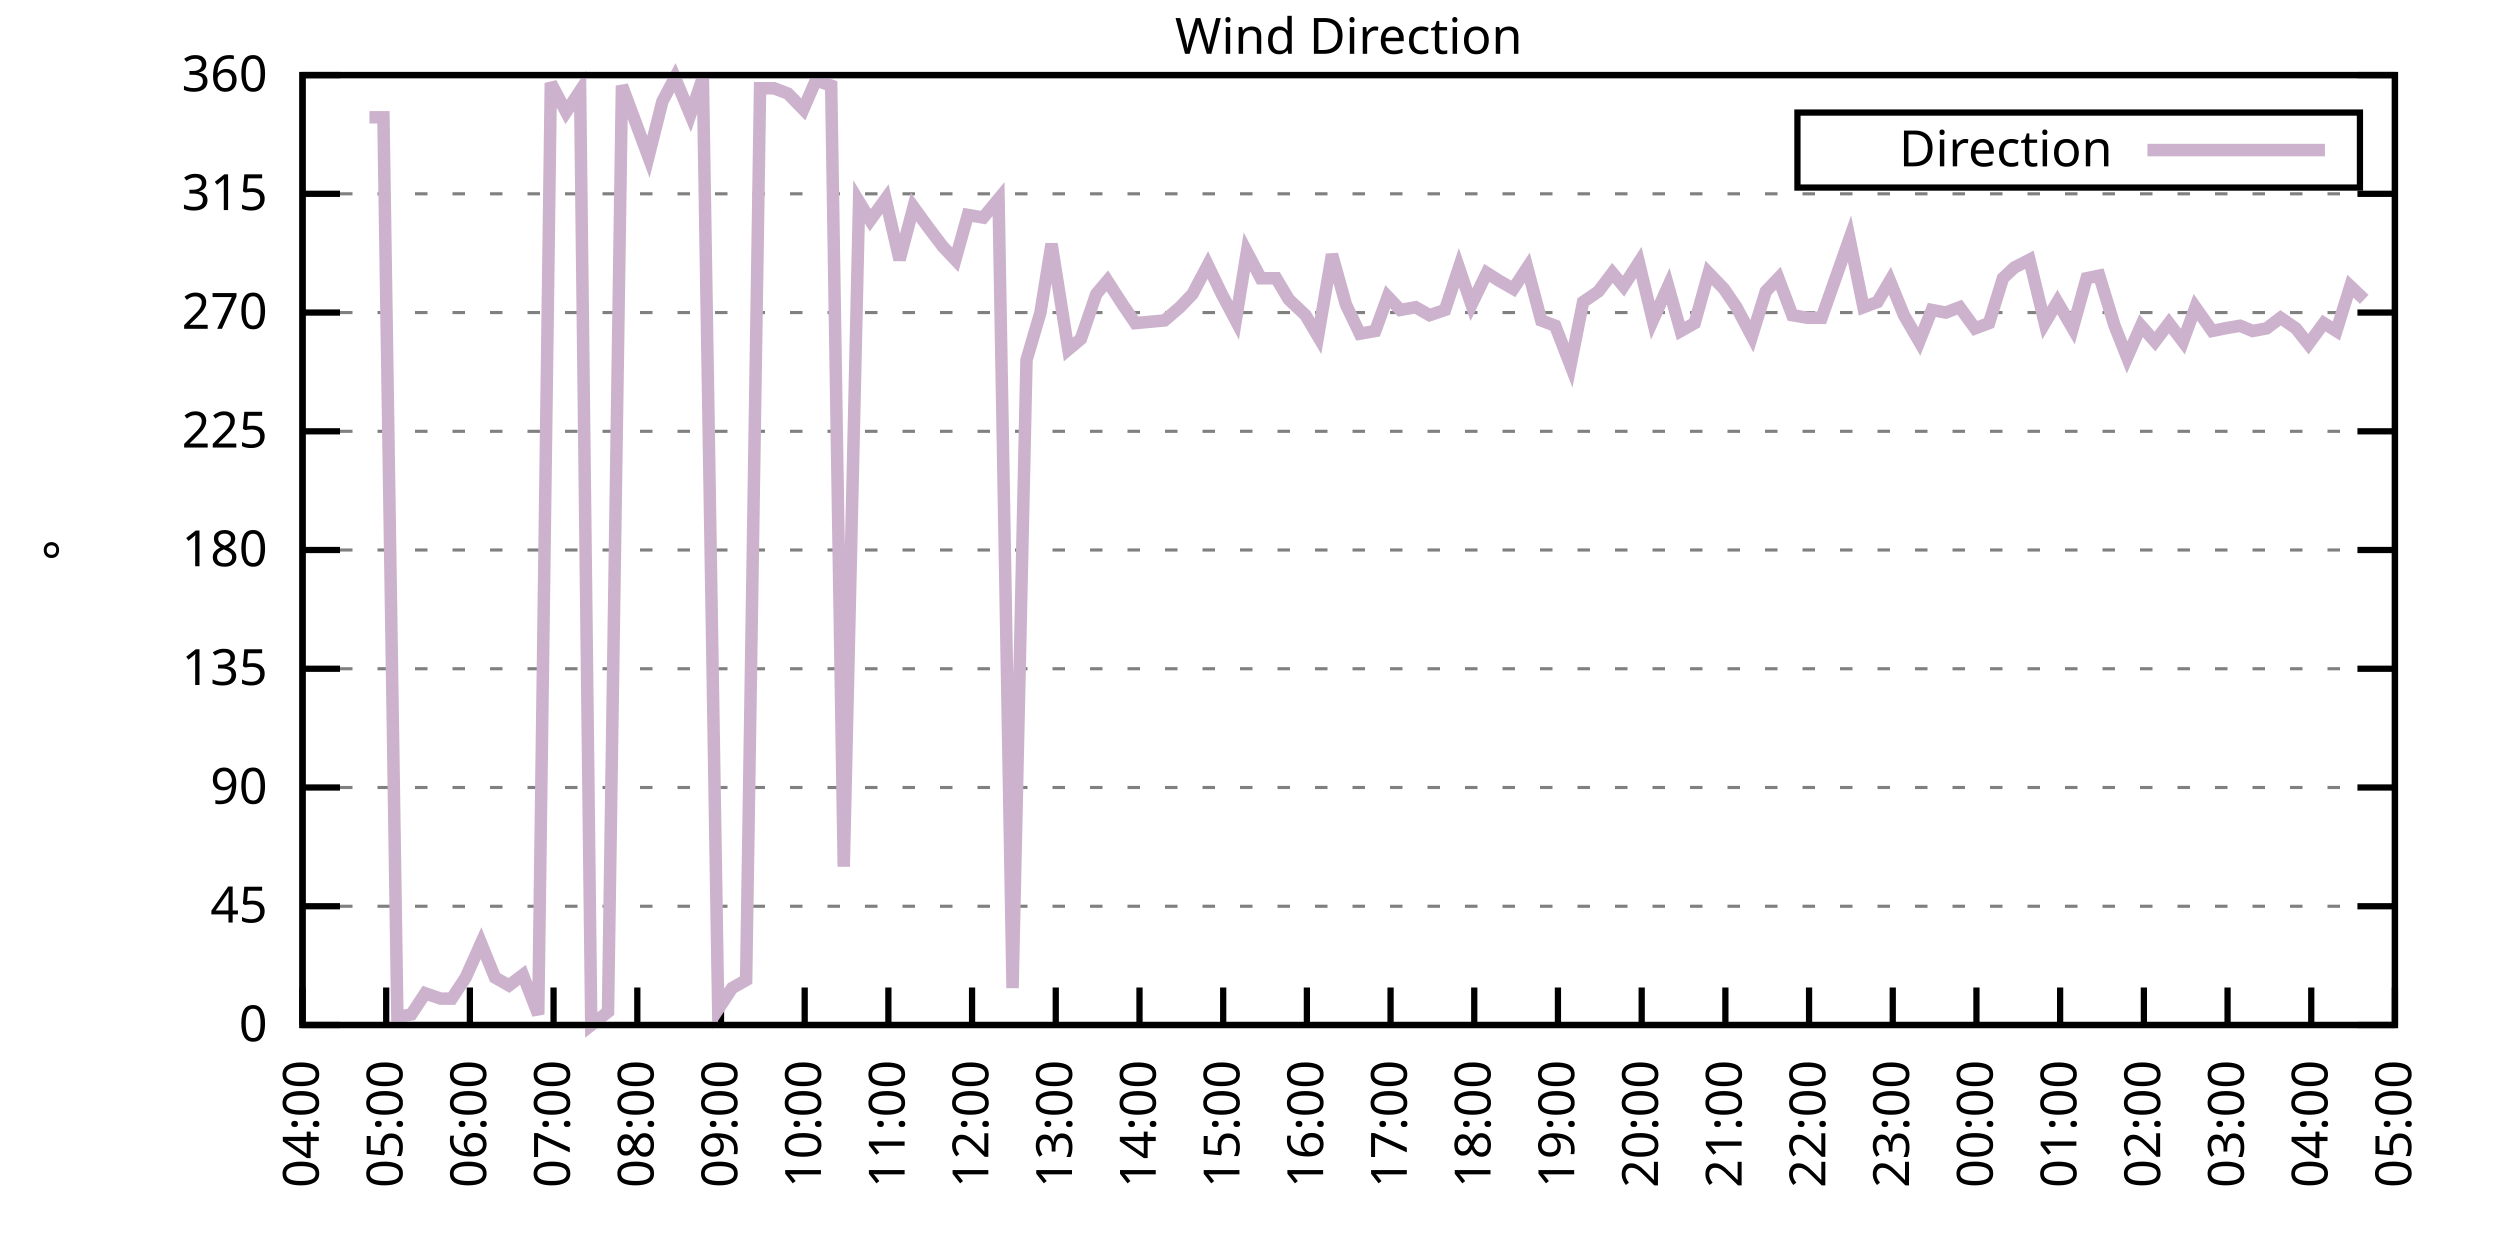
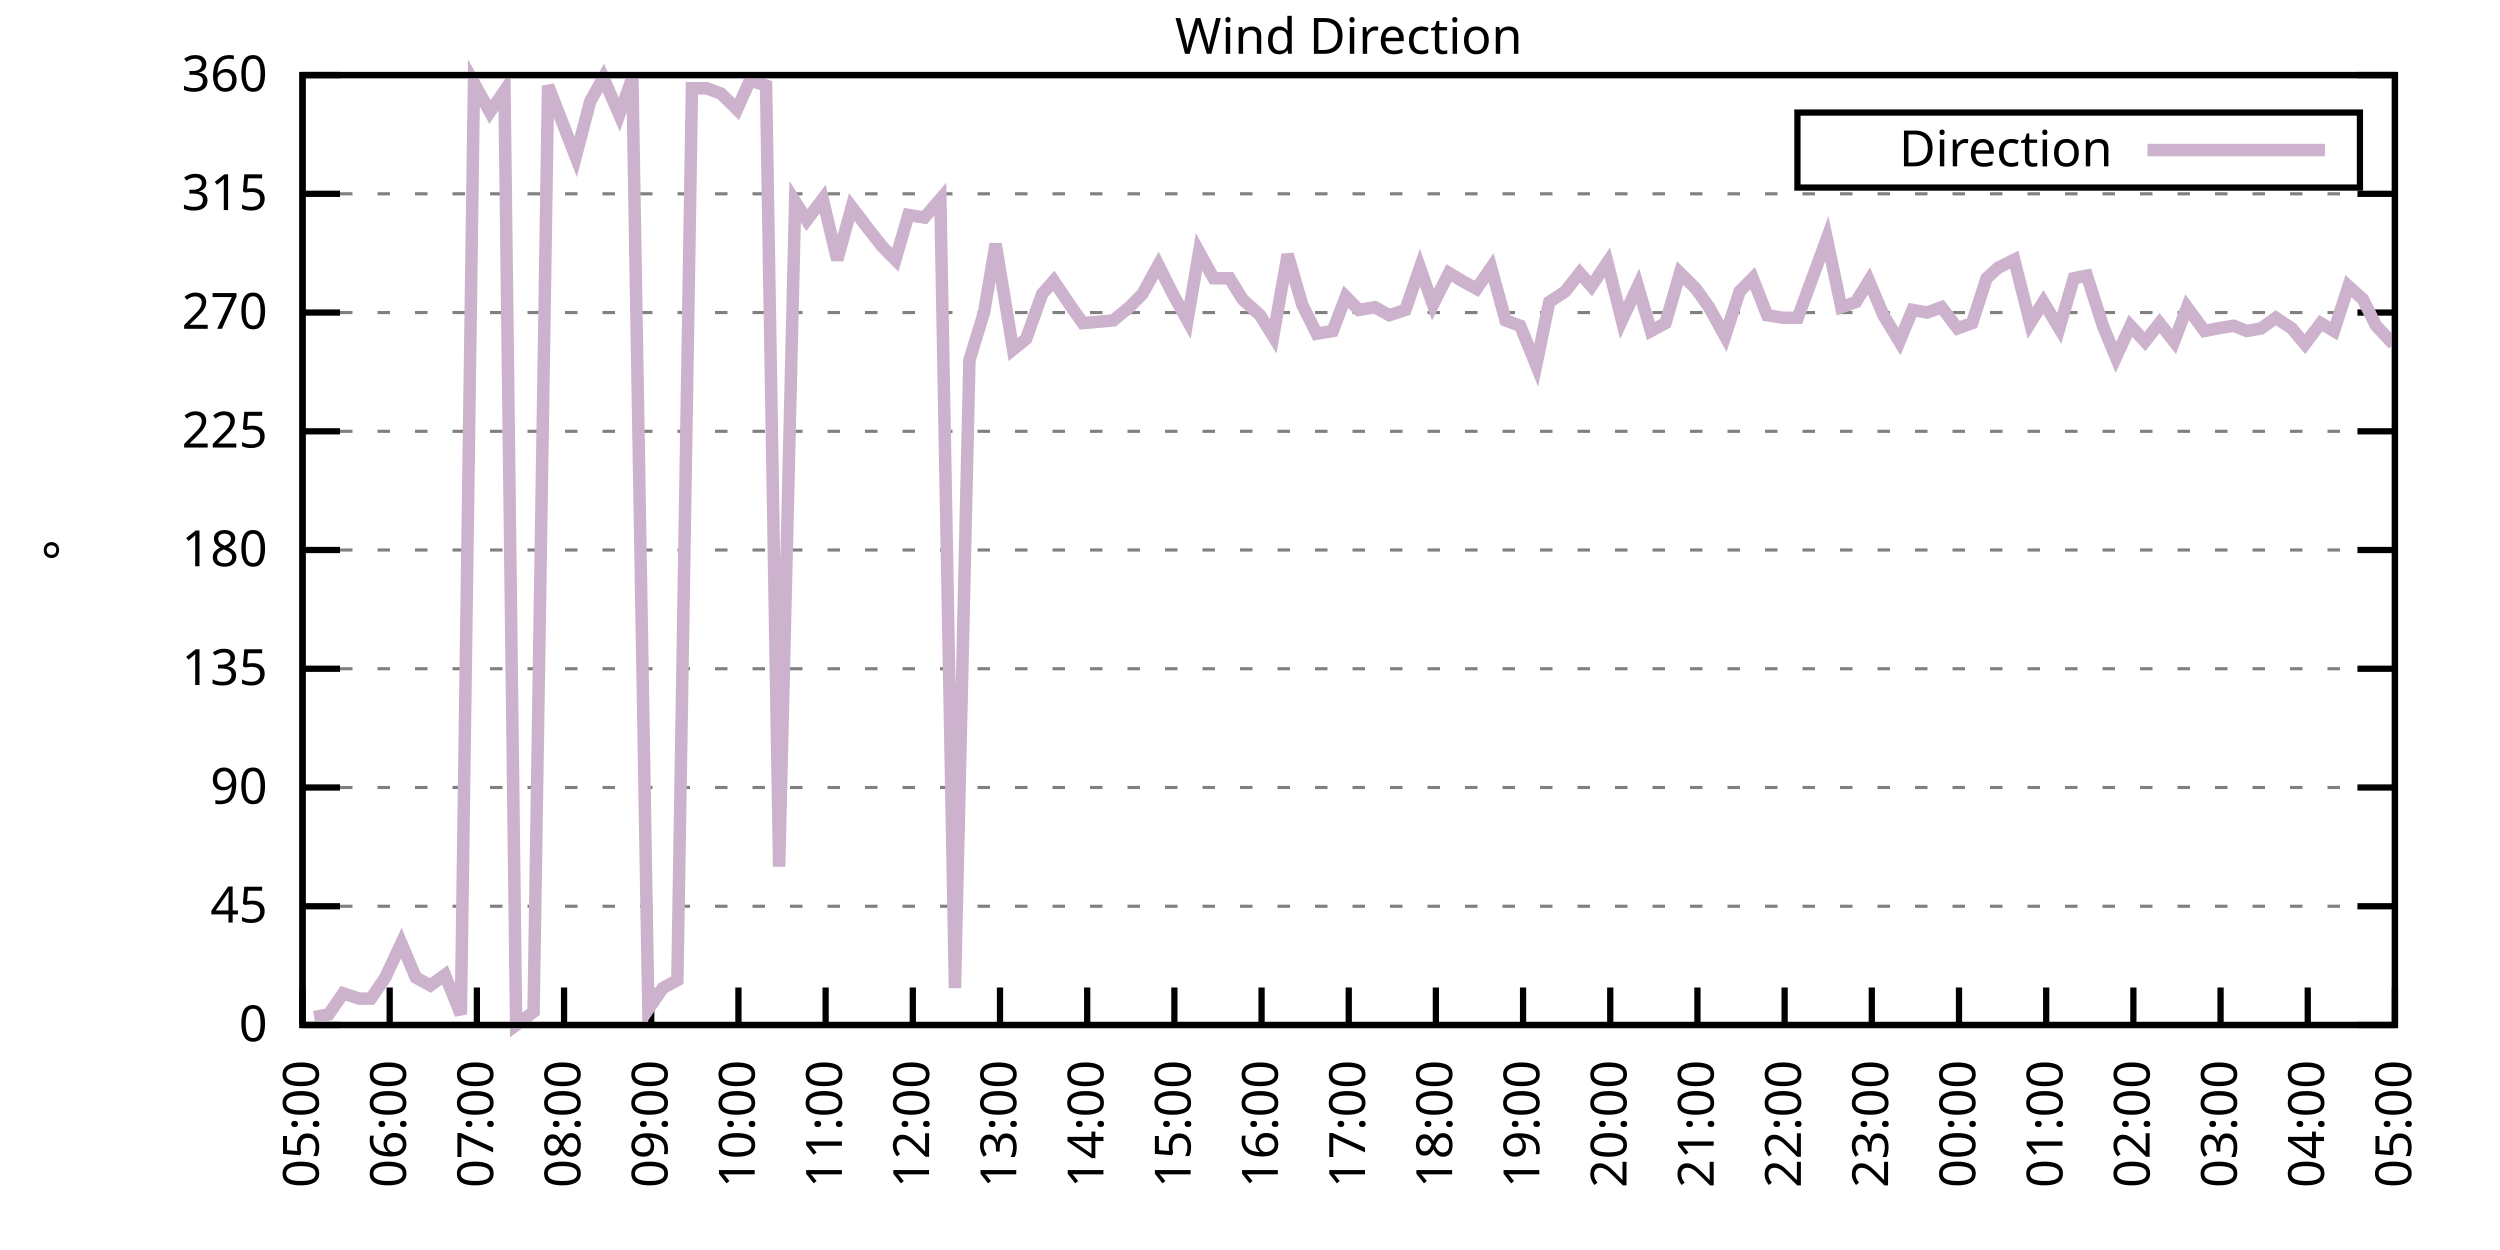
<svg xmlns="http://www.w3.org/2000/svg" xmlns:xlink="http://www.w3.org/1999/xlink" width="400" height="200" viewBox="0 0 400 200">
  <g id="gnuplot_canvas">
    <rect x="0" y="0" width="400" height="200" fill="none" />
    <defs>
      <circle id="gpDot" r="0.5" stroke-width="0.5" stroke="currentColor" />
      <path id="gpPt0" stroke-width="0.333" stroke="currentColor" d="M-1,0 h2 M0,-1 v2" />
      <path id="gpPt1" stroke-width="0.333" stroke="currentColor" d="M-1,-1 L1,1 M1,-1 L-1,1" />
      <path id="gpPt2" stroke-width="0.333" stroke="currentColor" d="M-1,0 L1,0 M0,-1 L0,1 M-1,-1 L1,1 M-1,1 L1,-1" />
      <rect id="gpPt3" stroke-width="0.333" stroke="currentColor" x="-1" y="-1" width="2" height="2" />
      <rect id="gpPt4" stroke-width="0.333" stroke="currentColor" fill="currentColor" x="-1" y="-1" width="2" height="2" />
      <circle id="gpPt5" stroke-width="0.333" stroke="currentColor" cx="0" cy="0" r="1" />
      <use xlink:href="#gpPt5" id="gpPt6" fill="currentColor" stroke="none" />
      <path id="gpPt7" stroke-width="0.333" stroke="currentColor" d="M0,-1.33 L-1.33,0.67 L1.33,0.67 z" />
      <use xlink:href="#gpPt7" id="gpPt8" fill="currentColor" stroke="none" />
      <use xlink:href="#gpPt7" id="gpPt9" stroke="currentColor" transform="rotate(180)" />
      <use xlink:href="#gpPt9" id="gpPt10" fill="currentColor" stroke="none" />
      <use xlink:href="#gpPt3" id="gpPt11" stroke="currentColor" transform="rotate(45)" />
      <use xlink:href="#gpPt11" id="gpPt12" fill="currentColor" stroke="none" />
      <path id="gpPt13" stroke-width="0.333" stroke="currentColor" d="M0,1.330 L1.265,0.411 L0.782,-1.067 L-0.782,-1.076 L-1.265,0.411 z" />
      <use xlink:href="#gpPt13" id="gpPt14" fill="currentColor" stroke="none" />
      <filter id="textbox" filterUnits="objectBoundingBox" x="0" y="0" height="1" width="1">
        <feFlood flood-color="white" flood-opacity="1" result="bgnd" />
        <feComposite in="SourceGraphic" in2="bgnd" operator="atop" />
      </filter>
      <filter id="greybox" filterUnits="objectBoundingBox" x="0" y="0" height="1" width="1">
        <feFlood flood-color="lightgrey" flood-opacity="1" result="grey" />
        <feComposite in="SourceGraphic" in2="grey" operator="atop" />
      </filter>
    </defs>
    <g fill="none" color="white" stroke="currentColor" stroke-width="1.00" stroke-linecap="butt" stroke-linejoin="miter">
</g>
    <g fill="none" color="black" stroke="currentColor" stroke-width="1.00" stroke-linecap="butt" stroke-linejoin="miter">
      <g stroke="none" shape-rendering="crispEdges">
        <polygon fill="rgb(255, 255, 255)" points="48.40,164.00 383.18,164.00 383.18,12.02 48.40,12.02 " />
      </g>
    </g>
    <g fill="none" color="black" stroke="currentColor" stroke-width="1.00" stroke-linecap="butt" stroke-linejoin="miter">
</g>
    <g fill="none" color="black" stroke="black" stroke-width="0.50" stroke-linecap="butt" stroke-linejoin="miter">
</g>
    <g fill="none" color="gray" stroke="currentColor" stroke-width="0.50" stroke-linecap="butt" stroke-linejoin="miter">
      <path stroke="gray" stroke-dasharray="2,4" class="gridline" d="M48.40,164.00 L383.19,164.00  " />
    </g>
    <g fill="none" color="gray" stroke="gray" stroke-width="1.00" stroke-linecap="butt" stroke-linejoin="miter">
</g>
    <g fill="none" color="black" stroke="currentColor" stroke-width="1.00" stroke-linecap="butt" stroke-linejoin="miter">
      <path stroke="black" d="M48.40,164.00 L54.40,164.00 M383.19,164.00 L377.19,164.00  " />
      <g transform="translate(42.80,166.60)" stroke="none" fill="black" font-family="Sans" font-size="8.00" text-anchor="end">
        <text>
          <tspan font-family="Sans"> 0</tspan>
        </text>
      </g>
    </g>
    <g fill="none" color="black" stroke="currentColor" stroke-width="1.00" stroke-linecap="butt" stroke-linejoin="miter">
</g>
    <g fill="none" color="black" stroke="black" stroke-width="0.50" stroke-linecap="butt" stroke-linejoin="miter">
</g>
    <g fill="none" color="gray" stroke="currentColor" stroke-width="0.50" stroke-linecap="butt" stroke-linejoin="miter">
      <path stroke="gray" stroke-dasharray="2,4" class="gridline" d="M48.40,145.00 L383.19,145.00  " />
    </g>
    <g fill="none" color="gray" stroke="gray" stroke-width="1.00" stroke-linecap="butt" stroke-linejoin="miter">
</g>
    <g fill="none" color="black" stroke="currentColor" stroke-width="1.00" stroke-linecap="butt" stroke-linejoin="miter">
      <path stroke="black" d="M48.40,145.00 L54.40,145.00 M383.19,145.00 L377.19,145.00  " />
      <g transform="translate(42.80,147.60)" stroke="none" fill="black" font-family="Sans" font-size="8.00" text-anchor="end">
        <text>
          <tspan font-family="Sans"> 45</tspan>
        </text>
      </g>
    </g>
    <g fill="none" color="black" stroke="currentColor" stroke-width="1.00" stroke-linecap="butt" stroke-linejoin="miter">
</g>
    <g fill="none" color="black" stroke="black" stroke-width="0.50" stroke-linecap="butt" stroke-linejoin="miter">
</g>
    <g fill="none" color="gray" stroke="currentColor" stroke-width="0.50" stroke-linecap="butt" stroke-linejoin="miter">
      <path stroke="gray" stroke-dasharray="2,4" class="gridline" d="M48.40,126.00 L383.19,126.00  " />
    </g>
    <g fill="none" color="gray" stroke="gray" stroke-width="1.00" stroke-linecap="butt" stroke-linejoin="miter">
</g>
    <g fill="none" color="black" stroke="currentColor" stroke-width="1.00" stroke-linecap="butt" stroke-linejoin="miter">
      <path stroke="black" d="M48.40,126.00 L54.40,126.00 M383.19,126.00 L377.19,126.00  " />
      <g transform="translate(42.80,128.60)" stroke="none" fill="black" font-family="Sans" font-size="8.00" text-anchor="end">
        <text>
          <tspan font-family="Sans"> 90</tspan>
        </text>
      </g>
    </g>
    <g fill="none" color="black" stroke="currentColor" stroke-width="1.00" stroke-linecap="butt" stroke-linejoin="miter">
</g>
    <g fill="none" color="black" stroke="black" stroke-width="0.50" stroke-linecap="butt" stroke-linejoin="miter">
</g>
    <g fill="none" color="gray" stroke="currentColor" stroke-width="0.50" stroke-linecap="butt" stroke-linejoin="miter">
      <path stroke="gray" stroke-dasharray="2,4" class="gridline" d="M48.40,107.00 L383.19,107.00  " />
    </g>
    <g fill="none" color="gray" stroke="gray" stroke-width="1.00" stroke-linecap="butt" stroke-linejoin="miter">
</g>
    <g fill="none" color="black" stroke="currentColor" stroke-width="1.00" stroke-linecap="butt" stroke-linejoin="miter">
      <path stroke="black" d="M48.40,107.00 L54.40,107.00 M383.19,107.00 L377.19,107.00  " />
      <g transform="translate(42.80,109.60)" stroke="none" fill="black" font-family="Sans" font-size="8.00" text-anchor="end">
        <text>
          <tspan font-family="Sans"> 135</tspan>
        </text>
      </g>
    </g>
    <g fill="none" color="black" stroke="currentColor" stroke-width="1.00" stroke-linecap="butt" stroke-linejoin="miter">
</g>
    <g fill="none" color="black" stroke="black" stroke-width="0.50" stroke-linecap="butt" stroke-linejoin="miter">
</g>
    <g fill="none" color="gray" stroke="currentColor" stroke-width="0.50" stroke-linecap="butt" stroke-linejoin="miter">
      <path stroke="gray" stroke-dasharray="2,4" class="gridline" d="M48.40,88.00 L383.19,88.00  " />
    </g>
    <g fill="none" color="gray" stroke="gray" stroke-width="1.00" stroke-linecap="butt" stroke-linejoin="miter">
</g>
    <g fill="none" color="black" stroke="currentColor" stroke-width="1.00" stroke-linecap="butt" stroke-linejoin="miter">
      <path stroke="black" d="M48.40,88.00 L54.40,88.00 M383.19,88.00 L377.19,88.00  " />
      <g transform="translate(42.80,90.60)" stroke="none" fill="black" font-family="Sans" font-size="8.00" text-anchor="end">
        <text>
          <tspan font-family="Sans"> 180</tspan>
        </text>
      </g>
    </g>
    <g fill="none" color="black" stroke="currentColor" stroke-width="1.00" stroke-linecap="butt" stroke-linejoin="miter">
</g>
    <g fill="none" color="black" stroke="black" stroke-width="0.50" stroke-linecap="butt" stroke-linejoin="miter">
</g>
    <g fill="none" color="gray" stroke="currentColor" stroke-width="0.50" stroke-linecap="butt" stroke-linejoin="miter">
      <path stroke="gray" stroke-dasharray="2,4" class="gridline" d="M48.40,69.01 L383.19,69.01  " />
    </g>
    <g fill="none" color="gray" stroke="gray" stroke-width="1.00" stroke-linecap="butt" stroke-linejoin="miter">
</g>
    <g fill="none" color="black" stroke="currentColor" stroke-width="1.00" stroke-linecap="butt" stroke-linejoin="miter">
      <path stroke="black" d="M48.40,69.01 L54.40,69.01 M383.19,69.01 L377.19,69.01  " />
      <g transform="translate(42.80,71.61)" stroke="none" fill="black" font-family="Sans" font-size="8.00" text-anchor="end">
        <text>
          <tspan font-family="Sans"> 225</tspan>
        </text>
      </g>
    </g>
    <g fill="none" color="black" stroke="currentColor" stroke-width="1.00" stroke-linecap="butt" stroke-linejoin="miter">
</g>
    <g fill="none" color="black" stroke="black" stroke-width="0.50" stroke-linecap="butt" stroke-linejoin="miter">
</g>
    <g fill="none" color="gray" stroke="currentColor" stroke-width="0.50" stroke-linecap="butt" stroke-linejoin="miter">
      <path stroke="gray" stroke-dasharray="2,4" class="gridline" d="M48.40,50.01 L383.19,50.01  " />
    </g>
    <g fill="none" color="gray" stroke="gray" stroke-width="1.00" stroke-linecap="butt" stroke-linejoin="miter">
</g>
    <g fill="none" color="black" stroke="currentColor" stroke-width="1.00" stroke-linecap="butt" stroke-linejoin="miter">
      <path stroke="black" d="M48.40,50.01 L54.40,50.01 M383.19,50.01 L377.19,50.01  " />
      <g transform="translate(42.80,52.61)" stroke="none" fill="black" font-family="Sans" font-size="8.00" text-anchor="end">
        <text>
          <tspan font-family="Sans"> 270</tspan>
        </text>
      </g>
    </g>
    <g fill="none" color="black" stroke="currentColor" stroke-width="1.00" stroke-linecap="butt" stroke-linejoin="miter">
</g>
    <g fill="none" color="black" stroke="black" stroke-width="0.50" stroke-linecap="butt" stroke-linejoin="miter">
</g>
    <g fill="none" color="gray" stroke="currentColor" stroke-width="0.50" stroke-linecap="butt" stroke-linejoin="miter">
      <path stroke="gray" stroke-dasharray="2,4" class="gridline" d="M48.40,31.01 L383.19,31.01  " />
    </g>
    <g fill="none" color="gray" stroke="gray" stroke-width="1.00" stroke-linecap="butt" stroke-linejoin="miter">
</g>
    <g fill="none" color="black" stroke="currentColor" stroke-width="1.00" stroke-linecap="butt" stroke-linejoin="miter">
      <path stroke="black" d="M48.40,31.01 L54.40,31.01 M383.19,31.01 L377.19,31.01  " />
      <g transform="translate(42.80,33.61)" stroke="none" fill="black" font-family="Sans" font-size="8.00" text-anchor="end">
        <text>
          <tspan font-family="Sans"> 315</tspan>
        </text>
      </g>
    </g>
    <g fill="none" color="black" stroke="currentColor" stroke-width="1.00" stroke-linecap="butt" stroke-linejoin="miter">
</g>
    <g fill="none" color="black" stroke="black" stroke-width="0.50" stroke-linecap="butt" stroke-linejoin="miter">
</g>
    <g fill="none" color="gray" stroke="currentColor" stroke-width="0.50" stroke-linecap="butt" stroke-linejoin="miter">
      <path stroke="gray" stroke-dasharray="2,4" class="gridline" d="M48.40,12.01 L383.19,12.01  " />
    </g>
    <g fill="none" color="gray" stroke="gray" stroke-width="1.00" stroke-linecap="butt" stroke-linejoin="miter">
</g>
    <g fill="none" color="black" stroke="currentColor" stroke-width="1.00" stroke-linecap="butt" stroke-linejoin="miter">
      <path stroke="black" d="M48.40,12.01 L54.40,12.01 M383.19,12.01 L377.19,12.01  " />
      <g transform="translate(42.80,14.61)" stroke="none" fill="black" font-family="Sans" font-size="8.00" text-anchor="end">
        <text>
          <tspan font-family="Sans"> 360</tspan>
        </text>
      </g>
    </g>
    <g fill="none" color="black" stroke="currentColor" stroke-width="1.00" stroke-linecap="butt" stroke-linejoin="miter">
      <path stroke="black" d="M48.40,164.00 L48.40,158.00  " />
      <g transform="translate(51.00,169.60) rotate(270.00)" stroke="none" fill="black" font-family="Sans" font-size="8.00" text-anchor="end">
        <text>
-           <tspan font-family="Sans">04:00</tspan>
-         </text>
-       </g>
-     </g>
-     <g fill="none" color="black" stroke="currentColor" stroke-width="1.00" stroke-linecap="butt" stroke-linejoin="miter">
-       <path stroke="black" d="M61.79,164.00 L61.79,158.00  " />
-       <g transform="translate(64.39,169.60) rotate(270.00)" stroke="none" fill="black" font-family="Sans" font-size="8.00" text-anchor="end">
-         <text>
          <tspan font-family="Sans">05:00</tspan>
        </text>
      </g>
    </g>
    <g fill="none" color="black" stroke="currentColor" stroke-width="1.00" stroke-linecap="butt" stroke-linejoin="miter">
-       <path stroke="black" d="M75.18,164.00 L75.18,158.00  " />
-       <g transform="translate(77.78,169.60) rotate(270.00)" stroke="none" fill="black" font-family="Sans" font-size="8.00" text-anchor="end">
+       <path stroke="black" d="M62.35,164.00 L62.35,158.00  " />
+       <g transform="translate(64.95,169.60) rotate(270.00)" stroke="none" fill="black" font-family="Sans" font-size="8.00" text-anchor="end">
        <text>
          <tspan font-family="Sans">06:00</tspan>
        </text>
      </g>
    </g>
    <g fill="none" color="black" stroke="currentColor" stroke-width="1.00" stroke-linecap="butt" stroke-linejoin="miter">
-       <path stroke="black" d="M88.57,164.00 L88.57,158.00  " />
-       <g transform="translate(91.17,169.60) rotate(270.00)" stroke="none" fill="black" font-family="Sans" font-size="8.00" text-anchor="end">
+       <path stroke="black" d="M76.30,164.00 L76.30,158.00  " />
+       <g transform="translate(78.90,169.60) rotate(270.00)" stroke="none" fill="black" font-family="Sans" font-size="8.00" text-anchor="end">
        <text>
          <tspan font-family="Sans">07:00</tspan>
        </text>
      </g>
    </g>
    <g fill="none" color="black" stroke="currentColor" stroke-width="1.00" stroke-linecap="butt" stroke-linejoin="miter">
-       <path stroke="black" d="M101.97,164.00 L101.97,158.00  " />
-       <g transform="translate(104.57,169.60) rotate(270.00)" stroke="none" fill="black" font-family="Sans" font-size="8.00" text-anchor="end">
+       <path stroke="black" d="M90.25,164.00 L90.25,158.00  " />
+       <g transform="translate(92.85,169.60) rotate(270.00)" stroke="none" fill="black" font-family="Sans" font-size="8.00" text-anchor="end">
        <text>
          <tspan font-family="Sans">08:00</tspan>
        </text>
      </g>
    </g>
    <g fill="none" color="black" stroke="currentColor" stroke-width="1.00" stroke-linecap="butt" stroke-linejoin="miter">
-       <path stroke="black" d="M115.36,164.00 L115.36,158.00  " />
-       <g transform="translate(117.96,169.60) rotate(270.00)" stroke="none" fill="black" font-family="Sans" font-size="8.00" text-anchor="end">
+       <path stroke="black" d="M104.20,164.00 L104.20,158.00  " />
+       <g transform="translate(106.80,169.60) rotate(270.00)" stroke="none" fill="black" font-family="Sans" font-size="8.00" text-anchor="end">
        <text>
          <tspan font-family="Sans">09:00</tspan>
        </text>
      </g>
    </g>
    <g fill="none" color="black" stroke="currentColor" stroke-width="1.00" stroke-linecap="butt" stroke-linejoin="miter">
-       <path stroke="black" d="M128.75,164.00 L128.75,158.00  " />
-       <g transform="translate(131.35,169.60) rotate(270.00)" stroke="none" fill="black" font-family="Sans" font-size="8.00" text-anchor="end">
+       <path stroke="black" d="M118.15,164.00 L118.15,158.00  " />
+       <g transform="translate(120.75,169.60) rotate(270.00)" stroke="none" fill="black" font-family="Sans" font-size="8.00" text-anchor="end">
        <text>
          <tspan font-family="Sans">10:00</tspan>
        </text>
      </g>
    </g>
    <g fill="none" color="black" stroke="currentColor" stroke-width="1.00" stroke-linecap="butt" stroke-linejoin="miter">
-       <path stroke="black" d="M142.14,164.00 L142.14,158.00  " />
-       <g transform="translate(144.74,169.60) rotate(270.00)" stroke="none" fill="black" font-family="Sans" font-size="8.00" text-anchor="end">
+       <path stroke="black" d="M132.10,164.00 L132.10,158.00  " />
+       <g transform="translate(134.70,169.60) rotate(270.00)" stroke="none" fill="black" font-family="Sans" font-size="8.00" text-anchor="end">
        <text>
          <tspan font-family="Sans">11:00</tspan>
        </text>
      </g>
    </g>
    <g fill="none" color="black" stroke="currentColor" stroke-width="1.00" stroke-linecap="butt" stroke-linejoin="miter">
-       <path stroke="black" d="M155.53,164.00 L155.53,158.00  " />
-       <g transform="translate(158.13,169.60) rotate(270.00)" stroke="none" fill="black" font-family="Sans" font-size="8.00" text-anchor="end">
+       <path stroke="black" d="M146.05,164.00 L146.05,158.00  " />
+       <g transform="translate(148.65,169.60) rotate(270.00)" stroke="none" fill="black" font-family="Sans" font-size="8.00" text-anchor="end">
        <text>
          <tspan font-family="Sans">12:00</tspan>
        </text>
      </g>
    </g>
    <g fill="none" color="black" stroke="currentColor" stroke-width="1.00" stroke-linecap="butt" stroke-linejoin="miter">
-       <path stroke="black" d="M168.92,164.00 L168.92,158.00  " />
-       <g transform="translate(171.52,169.60) rotate(270.00)" stroke="none" fill="black" font-family="Sans" font-size="8.00" text-anchor="end">
+       <path stroke="black" d="M160.00,164.00 L160.00,158.00  " />
+       <g transform="translate(162.60,169.60) rotate(270.00)" stroke="none" fill="black" font-family="Sans" font-size="8.00" text-anchor="end">
        <text>
          <tspan font-family="Sans">13:00</tspan>
        </text>
      </g>
    </g>
    <g fill="none" color="black" stroke="currentColor" stroke-width="1.00" stroke-linecap="butt" stroke-linejoin="miter">
-       <path stroke="black" d="M182.32,164.00 L182.32,158.00  " />
-       <g transform="translate(184.92,169.60) rotate(270.00)" stroke="none" fill="black" font-family="Sans" font-size="8.00" text-anchor="end">
+       <path stroke="black" d="M173.95,164.00 L173.95,158.00  " />
+       <g transform="translate(176.55,169.60) rotate(270.00)" stroke="none" fill="black" font-family="Sans" font-size="8.00" text-anchor="end">
        <text>
          <tspan font-family="Sans">14:00</tspan>
        </text>
      </g>
    </g>
    <g fill="none" color="black" stroke="currentColor" stroke-width="1.00" stroke-linecap="butt" stroke-linejoin="miter">
-       <path stroke="black" d="M195.71,164.00 L195.71,158.00  " />
-       <g transform="translate(198.31,169.60) rotate(270.00)" stroke="none" fill="black" font-family="Sans" font-size="8.00" text-anchor="end">
+       <path stroke="black" d="M187.90,164.00 L187.90,158.00  " />
+       <g transform="translate(190.50,169.60) rotate(270.00)" stroke="none" fill="black" font-family="Sans" font-size="8.00" text-anchor="end">
        <text>
          <tspan font-family="Sans">15:00</tspan>
        </text>
      </g>
    </g>
    <g fill="none" color="black" stroke="currentColor" stroke-width="1.00" stroke-linecap="butt" stroke-linejoin="miter">
-       <path stroke="black" d="M209.10,164.00 L209.10,158.00  " />
-       <g transform="translate(211.70,169.60) rotate(270.00)" stroke="none" fill="black" font-family="Sans" font-size="8.00" text-anchor="end">
+       <path stroke="black" d="M201.85,164.00 L201.85,158.00  " />
+       <g transform="translate(204.45,169.60) rotate(270.00)" stroke="none" fill="black" font-family="Sans" font-size="8.00" text-anchor="end">
        <text>
          <tspan font-family="Sans">16:00</tspan>
        </text>
      </g>
    </g>
    <g fill="none" color="black" stroke="currentColor" stroke-width="1.00" stroke-linecap="butt" stroke-linejoin="miter">
-       <path stroke="black" d="M222.49,164.00 L222.49,158.00  " />
-       <g transform="translate(225.09,169.60) rotate(270.00)" stroke="none" fill="black" font-family="Sans" font-size="8.00" text-anchor="end">
+       <path stroke="black" d="M215.80,164.00 L215.80,158.00  " />
+       <g transform="translate(218.40,169.60) rotate(270.00)" stroke="none" fill="black" font-family="Sans" font-size="8.00" text-anchor="end">
        <text>
          <tspan font-family="Sans">17:00</tspan>
        </text>
      </g>
    </g>
    <g fill="none" color="black" stroke="currentColor" stroke-width="1.00" stroke-linecap="butt" stroke-linejoin="miter">
-       <path stroke="black" d="M235.88,164.00 L235.88,158.00  " />
-       <g transform="translate(238.48,169.60) rotate(270.00)" stroke="none" fill="black" font-family="Sans" font-size="8.00" text-anchor="end">
+       <path stroke="black" d="M229.74,164.00 L229.74,158.00  " />
+       <g transform="translate(232.34,169.60) rotate(270.00)" stroke="none" fill="black" font-family="Sans" font-size="8.00" text-anchor="end">
        <text>
          <tspan font-family="Sans">18:00</tspan>
        </text>
      </g>
    </g>
    <g fill="none" color="black" stroke="currentColor" stroke-width="1.00" stroke-linecap="butt" stroke-linejoin="miter">
-       <path stroke="black" d="M249.27,164.00 L249.27,158.00  " />
-       <g transform="translate(251.87,169.60) rotate(270.00)" stroke="none" fill="black" font-family="Sans" font-size="8.00" text-anchor="end">
+       <path stroke="black" d="M243.69,164.00 L243.69,158.00  " />
+       <g transform="translate(246.29,169.60) rotate(270.00)" stroke="none" fill="black" font-family="Sans" font-size="8.00" text-anchor="end">
        <text>
          <tspan font-family="Sans">19:00</tspan>
        </text>
      </g>
    </g>
    <g fill="none" color="black" stroke="currentColor" stroke-width="1.00" stroke-linecap="butt" stroke-linejoin="miter">
-       <path stroke="black" d="M262.67,164.00 L262.67,158.00  " />
-       <g transform="translate(265.27,169.60) rotate(270.00)" stroke="none" fill="black" font-family="Sans" font-size="8.00" text-anchor="end">
+       <path stroke="black" d="M257.64,164.00 L257.64,158.00  " />
+       <g transform="translate(260.24,169.60) rotate(270.00)" stroke="none" fill="black" font-family="Sans" font-size="8.00" text-anchor="end">
        <text>
          <tspan font-family="Sans">20:00</tspan>
        </text>
      </g>
    </g>
    <g fill="none" color="black" stroke="currentColor" stroke-width="1.00" stroke-linecap="butt" stroke-linejoin="miter">
-       <path stroke="black" d="M276.06,164.00 L276.06,158.00  " />
-       <g transform="translate(278.66,169.60) rotate(270.00)" stroke="none" fill="black" font-family="Sans" font-size="8.00" text-anchor="end">
+       <path stroke="black" d="M271.59,164.00 L271.59,158.00  " />
+       <g transform="translate(274.19,169.60) rotate(270.00)" stroke="none" fill="black" font-family="Sans" font-size="8.00" text-anchor="end">
        <text>
          <tspan font-family="Sans">21:00</tspan>
        </text>
      </g>
    </g>
    <g fill="none" color="black" stroke="currentColor" stroke-width="1.00" stroke-linecap="butt" stroke-linejoin="miter">
-       <path stroke="black" d="M289.45,164.00 L289.45,158.00  " />
-       <g transform="translate(292.05,169.60) rotate(270.00)" stroke="none" fill="black" font-family="Sans" font-size="8.00" text-anchor="end">
+       <path stroke="black" d="M285.54,164.00 L285.54,158.00  " />
+       <g transform="translate(288.14,169.60) rotate(270.00)" stroke="none" fill="black" font-family="Sans" font-size="8.00" text-anchor="end">
        <text>
          <tspan font-family="Sans">22:00</tspan>
        </text>
      </g>
    </g>
    <g fill="none" color="black" stroke="currentColor" stroke-width="1.00" stroke-linecap="butt" stroke-linejoin="miter">
-       <path stroke="black" d="M302.84,164.00 L302.84,158.00  " />
-       <g transform="translate(305.44,169.60) rotate(270.00)" stroke="none" fill="black" font-family="Sans" font-size="8.00" text-anchor="end">
+       <path stroke="black" d="M299.49,164.00 L299.49,158.00  " />
+       <g transform="translate(302.09,169.60) rotate(270.00)" stroke="none" fill="black" font-family="Sans" font-size="8.00" text-anchor="end">
        <text>
          <tspan font-family="Sans">23:00</tspan>
        </text>
      </g>
    </g>
    <g fill="none" color="black" stroke="currentColor" stroke-width="1.00" stroke-linecap="butt" stroke-linejoin="miter">
-       <path stroke="black" d="M316.23,164.00 L316.23,158.00  " />
-       <g transform="translate(318.83,169.60) rotate(270.00)" stroke="none" fill="black" font-family="Sans" font-size="8.00" text-anchor="end">
+       <path stroke="black" d="M313.44,164.00 L313.44,158.00  " />
+       <g transform="translate(316.04,169.60) rotate(270.00)" stroke="none" fill="black" font-family="Sans" font-size="8.00" text-anchor="end">
        <text>
          <tspan font-family="Sans">00:00</tspan>
        </text>
      </g>
    </g>
    <g fill="none" color="black" stroke="currentColor" stroke-width="1.00" stroke-linecap="butt" stroke-linejoin="miter">
-       <path stroke="black" d="M329.62,164.00 L329.62,158.00  " />
-       <g transform="translate(332.22,169.60) rotate(270.00)" stroke="none" fill="black" font-family="Sans" font-size="8.00" text-anchor="end">
+       <path stroke="black" d="M327.39,164.00 L327.39,158.00  " />
+       <g transform="translate(329.99,169.60) rotate(270.00)" stroke="none" fill="black" font-family="Sans" font-size="8.00" text-anchor="end">
        <text>
          <tspan font-family="Sans">01:00</tspan>
        </text>
      </g>
    </g>
    <g fill="none" color="black" stroke="currentColor" stroke-width="1.00" stroke-linecap="butt" stroke-linejoin="miter">
-       <path stroke="black" d="M343.02,164.00 L343.02,158.00  " />
-       <g transform="translate(345.62,169.60) rotate(270.00)" stroke="none" fill="black" font-family="Sans" font-size="8.00" text-anchor="end">
+       <path stroke="black" d="M341.34,164.00 L341.34,158.00  " />
+       <g transform="translate(343.94,169.60) rotate(270.00)" stroke="none" fill="black" font-family="Sans" font-size="8.00" text-anchor="end">
        <text>
          <tspan font-family="Sans">02:00</tspan>
        </text>
      </g>
    </g>
    <g fill="none" color="black" stroke="currentColor" stroke-width="1.00" stroke-linecap="butt" stroke-linejoin="miter">
-       <path stroke="black" d="M356.41,164.00 L356.41,158.00  " />
-       <g transform="translate(359.01,169.60) rotate(270.00)" stroke="none" fill="black" font-family="Sans" font-size="8.00" text-anchor="end">
+       <path stroke="black" d="M355.29,164.00 L355.29,158.00  " />
+       <g transform="translate(357.89,169.60) rotate(270.00)" stroke="none" fill="black" font-family="Sans" font-size="8.00" text-anchor="end">
        <text>
          <tspan font-family="Sans">03:00</tspan>
        </text>
      </g>
    </g>
    <g fill="none" color="black" stroke="currentColor" stroke-width="1.00" stroke-linecap="butt" stroke-linejoin="miter">
-       <path stroke="black" d="M369.80,164.00 L369.80,158.00  " />
-       <g transform="translate(372.40,169.60) rotate(270.00)" stroke="none" fill="black" font-family="Sans" font-size="8.00" text-anchor="end">
+       <path stroke="black" d="M369.24,164.00 L369.24,158.00  " />
+       <g transform="translate(371.84,169.60) rotate(270.00)" stroke="none" fill="black" font-family="Sans" font-size="8.00" text-anchor="end">
        <text>
          <tspan font-family="Sans">04:00</tspan>
        </text>
      </g>
    </g>
    <g fill="none" color="black" stroke="currentColor" stroke-width="1.00" stroke-linecap="butt" stroke-linejoin="miter">
      <path stroke="black" d="M383.19,164.00 L383.19,158.00  " />
      <g transform="translate(385.79,169.60) rotate(270.00)" stroke="none" fill="black" font-family="Sans" font-size="8.00" text-anchor="end">
        <text>
          <tspan font-family="Sans">05:00</tspan>
        </text>
      </g>
    </g>
    <g fill="none" color="black" stroke="currentColor" stroke-width="1.00" stroke-linecap="butt" stroke-linejoin="miter">
</g>
    <g fill="none" color="black" stroke="currentColor" stroke-width="1.00" stroke-linecap="butt" stroke-linejoin="miter">
      <path stroke="black" d="M48.40,12.01 L48.40,164.00 L383.19,164.00 L383.19,12.01 L48.40,12.01 Z  " />
    </g>
    <g fill="none" color="black" stroke="currentColor" stroke-width="1.00" stroke-linecap="butt" stroke-linejoin="miter">
</g>
    <g fill="none" color="black" stroke="currentColor" stroke-width="1.00" stroke-linecap="butt" stroke-linejoin="miter">
      <path stroke="black" d="M287.59,30.01 L287.59,18.01 L377.59,18.01 L377.59,30.01 L287.59,30.01 Z  " />
    </g>
    <g id="Wind_direction_plot_1">
      <g fill="none" color="white" stroke="black" stroke-width="2.00" stroke-linecap="butt" stroke-linejoin="miter">
</g>
      <g fill="none" color="black" stroke="currentColor" stroke-width="2.00" stroke-linecap="butt" stroke-linejoin="miter">
        <g transform="translate(337.99,26.61)" stroke="none" fill="black" font-family="Sans" font-size="8.00" text-anchor="end">
          <text>
            <tspan font-family="Sans">Direction</tspan>
          </text>
        </g>
      </g>
      <g fill="none" color="black" stroke="currentColor" stroke-width="2.00" stroke-linecap="butt" stroke-linejoin="miter">
-         <path stroke="rgb(204, 178, 204)" d="M343.59,24.01 L371.99,24.01 M59.11,18.77 L61.35,18.77 L63.58,162.73 L65.81,162.31 L68.04,158.93 L70.50,159.78   L72.28,159.78 L74.51,156.40 L76.97,150.91 L79.20,156.40 L81.43,157.67 L83.66,155.98 L86.12,162.31 L88.13,13.28   L90.58,17.92 L92.82,14.54 L94.60,164.00 L97.28,161.89 L99.51,13.70 L103.75,25.10 L105.98,16.23 L107.99,12.43   L110.45,18.34 L112.46,12.43 L114.91,161.47 L117.14,158.09 L119.38,156.82 L121.61,14.12 L123.84,14.12 L126.07,14.97   L128.53,17.50 L130.54,12.85 L132.99,13.70 L135.00,138.67 L137.45,32.28 L139.24,35.23 L141.69,31.85 L143.93,41.56   L146.16,33.12 L148.61,36.50 L150.85,39.45 L152.85,41.56 L154.86,34.39 L157.32,34.81 L159.77,31.85 L162.01,158.09   L164.24,57.61 L166.47,50.01 L168.25,39.03 L170.93,55.92 L172.94,54.23 L175.40,47.05 L177.18,44.94 L179.64,48.74   L181.65,51.70 L186.33,51.27 L188.79,49.16 L190.80,47.05 L193.25,42.41 L195.48,47.05 L197.72,51.27 L199.50,40.30   L201.73,44.52 L204.19,44.52 L206.20,47.90 L208.88,50.43 L210.88,53.81 L213.12,40.72 L215.35,48.74 L217.58,53.39   L220.04,52.96 L222.04,47.47 L224.05,49.59 L226.51,49.16 L228.74,50.43 L231.20,49.59 L233.43,42.83 L235.44,48.74   L237.89,43.67 L239.90,44.94 L242.13,46.21 L244.36,42.83 L246.60,51.27 L248.83,52.12 L251.28,58.45 L253.29,48.32   L255.75,46.63 L257.98,43.67 L259.76,45.79 L262.22,41.99 L264.45,51.27 L266.91,45.79 L268.92,52.96 L271.15,51.70   L273.38,43.67 L275.83,46.21 L277.84,49.16 L280.30,53.81 L282.53,46.63 L284.54,44.52 L286.77,50.43 L289.23,50.85   L291.46,50.85 L293.24,45.79 L295.92,38.19 L298.15,49.16 L300.39,48.32 L302.39,44.94 L304.63,50.43 L307.08,54.65   L309.09,49.59 L311.32,50.01 L313.55,49.16 L316.01,52.54 L318.24,51.70 L320.47,44.52 L322.26,42.83 L324.71,41.56   L327.17,51.70 L329.18,48.32 L331.63,52.54 L333.86,44.52 L335.87,44.10 L338.33,52.12 L340.34,57.18 L342.57,52.12   L344.80,54.65 L347.03,51.70 L349.26,54.65 L351.27,49.16 L353.95,52.96 L355.96,52.54 L358.42,52.12 L360.42,52.96   L362.66,52.54 L364.89,50.85 L367.34,52.54 L369.35,55.07 L371.81,51.70 L373.82,52.96 L376.05,45.79 L378.28,47.90    " />
+         <path stroke="rgb(204, 178, 204)" d="M343.59,24.01 L371.99,24.01 M50.26,162.73 L52.58,162.31 L54.91,158.93 L57.47,159.78 L59.33,159.78 L61.65,156.40   L64.21,150.91 L66.53,156.40 L68.86,157.67 L71.18,155.98 L73.74,162.31 L75.83,13.28 L78.39,17.92 L80.72,14.54   L82.58,164.00 L85.37,161.89 L87.69,13.70 L92.11,25.10 L94.43,16.23 L96.53,12.43 L99.08,18.34 L101.18,12.43   L103.73,161.47 L106.06,158.09 L108.38,156.82 L110.71,14.12 L113.03,14.12 L115.36,14.97 L117.92,17.50 L120.01,12.85   L122.57,13.70 L124.66,138.67 L127.22,32.28 L129.08,35.23 L131.63,31.85 L133.96,41.56 L136.28,33.12 L138.84,36.50   L141.16,39.45 L143.26,41.56 L145.35,34.39 L147.91,34.81 L150.46,31.85 L152.79,158.09 L155.11,57.61 L157.44,50.01   L159.30,39.03 L162.09,55.92 L164.18,54.23 L166.74,47.05 L168.60,44.94 L171.16,48.74 L173.25,51.70 L178.13,51.27   L180.69,49.16 L182.78,47.05 L185.34,42.41 L187.66,47.05 L189.99,51.27 L191.85,40.30 L194.17,44.52 L196.73,44.52   L198.82,47.90 L201.61,50.43 L203.71,53.81 L206.03,40.72 L208.36,48.74 L210.68,53.39 L213.24,52.96 L215.33,47.47   L217.42,49.59 L219.98,49.16 L222.30,50.43 L224.86,49.59 L227.19,42.83 L229.28,48.74 L231.84,43.67 L233.93,44.94   L236.25,46.21 L238.58,42.83 L240.90,51.27 L243.23,52.12 L245.79,58.45 L247.88,48.32 L250.44,46.63 L252.76,43.67   L254.62,45.79 L257.18,41.99 L259.50,51.27 L262.06,45.79 L264.15,52.96 L266.48,51.70 L268.80,43.67 L271.36,46.21   L273.45,49.16 L276.01,53.81 L278.34,46.63 L280.43,44.52 L282.75,50.43 L285.31,50.85 L287.64,50.85 L289.50,45.79   L292.29,38.19 L294.61,49.16 L296.94,48.32 L299.03,44.94 L301.35,50.43 L303.91,54.65 L306.00,49.59 L308.33,50.01   L310.65,49.16 L313.21,52.54 L315.53,51.70 L317.86,44.52 L319.72,42.83 L322.28,41.56 L324.83,51.70 L326.93,48.32   L329.48,52.54 L331.81,44.52 L333.90,44.10 L336.46,52.12 L338.55,57.18 L340.88,52.12 L343.20,54.65 L345.53,51.70   L347.85,54.65 L349.94,49.16 L352.73,52.96 L354.83,52.54 L357.38,52.12 L359.48,52.96 L361.80,52.54 L364.13,50.85   L366.68,52.54 L368.78,55.07 L371.33,51.70 L373.43,52.96 L375.75,45.79 L378.08,47.90 L380.17,52.12 L382.96,55.07    " />
      </g>
    </g>
    <g fill="none" color="black" stroke="currentColor" stroke-width="2.00" stroke-linecap="butt" stroke-linejoin="miter">
</g>
    <g fill="none" color="black" stroke="black" stroke-width="1.00" stroke-linecap="butt" stroke-linejoin="miter">
</g>
    <g fill="none" color="black" stroke="currentColor" stroke-width="1.00" stroke-linecap="butt" stroke-linejoin="miter">
      <path stroke="black" d="M48.40,12.01 L48.40,164.00 L383.19,164.00 L383.19,12.01 L48.40,12.01 Z  " />
      <g transform="translate(12.80,88.01) rotate(270.00)" stroke="none" fill="black" font-family="Sans" font-size="8.00" text-anchor="middle">
        <text>
          <tspan font-family="Sans">°</tspan>
        </text>
      </g>
    </g>
    <g fill="none" color="black" stroke="currentColor" stroke-width="1.00" stroke-linecap="butt" stroke-linejoin="miter">
</g>
    <g fill="none" color="black" stroke="currentColor" stroke-width="1.00" stroke-linecap="butt" stroke-linejoin="miter">
      <g transform="translate(215.79,8.61)" stroke="none" fill="black" font-family="Sans" font-size="8.00" text-anchor="middle">
        <text>
          <tspan font-family="Sans">Wind Direction</tspan>
        </text>
      </g>
    </g>
    <g fill="none" color="black" stroke="currentColor" stroke-width="1.00" stroke-linecap="butt" stroke-linejoin="miter">
</g>
  </g>
</svg>
